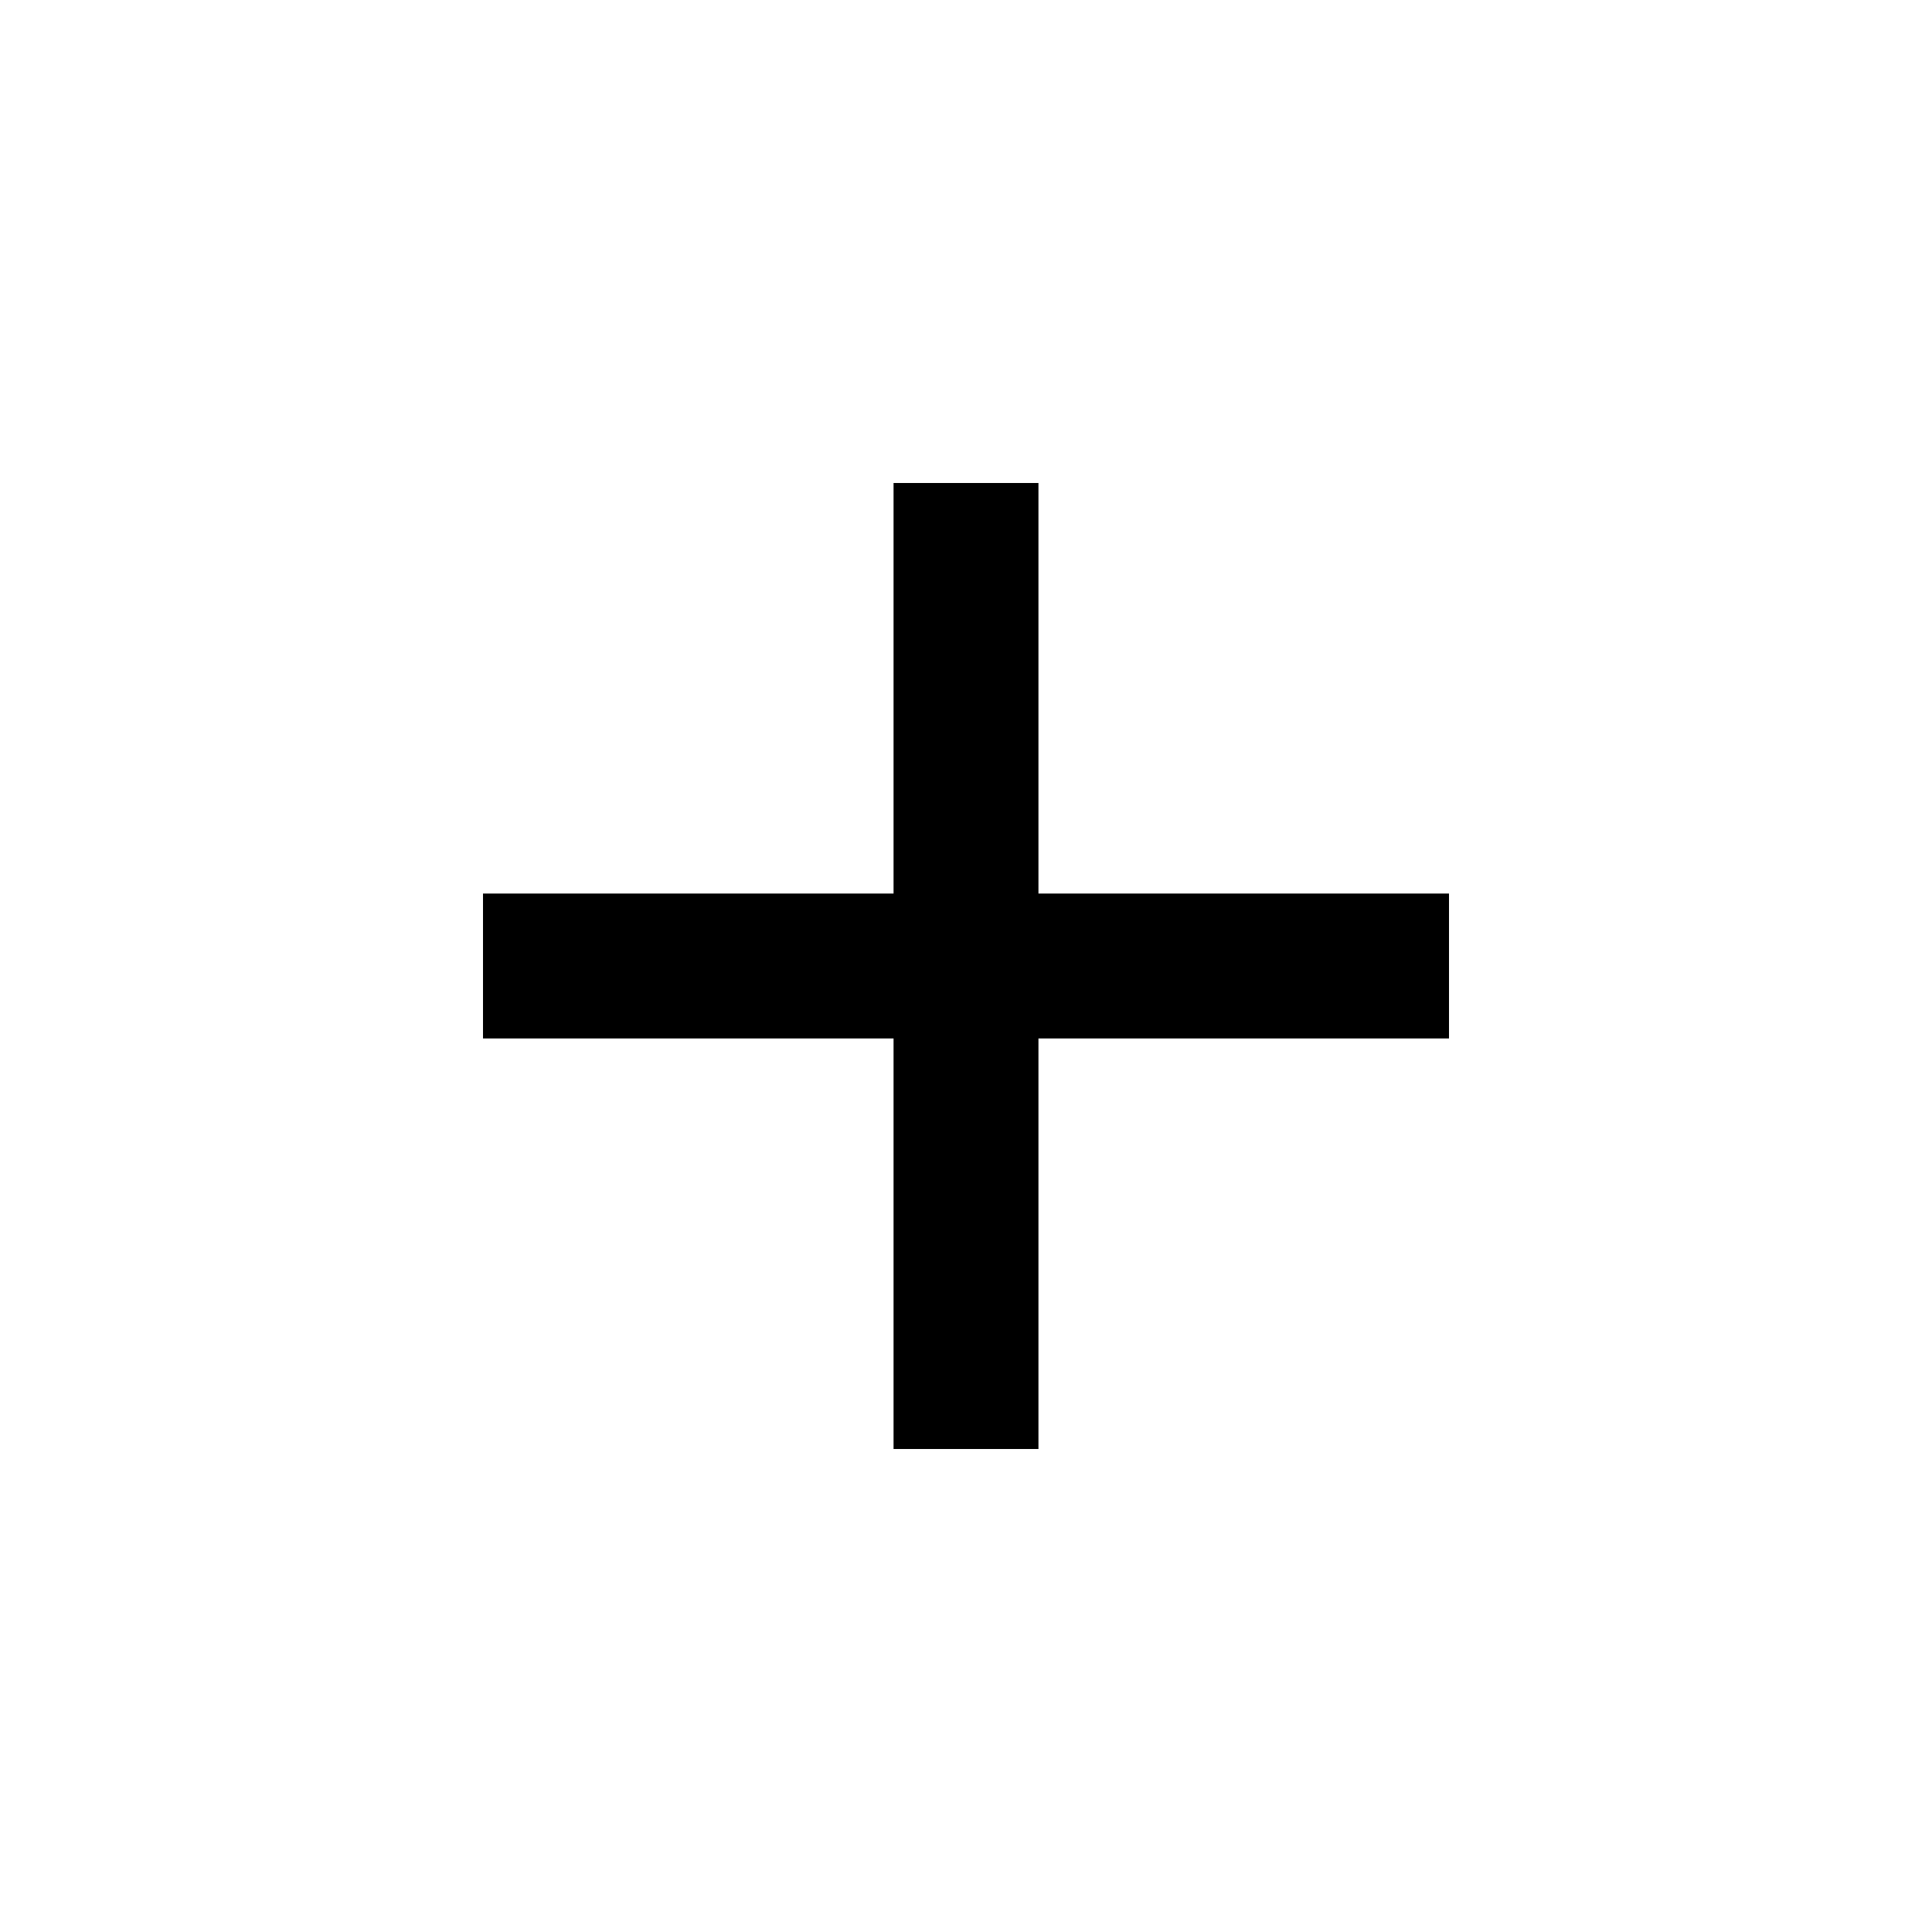
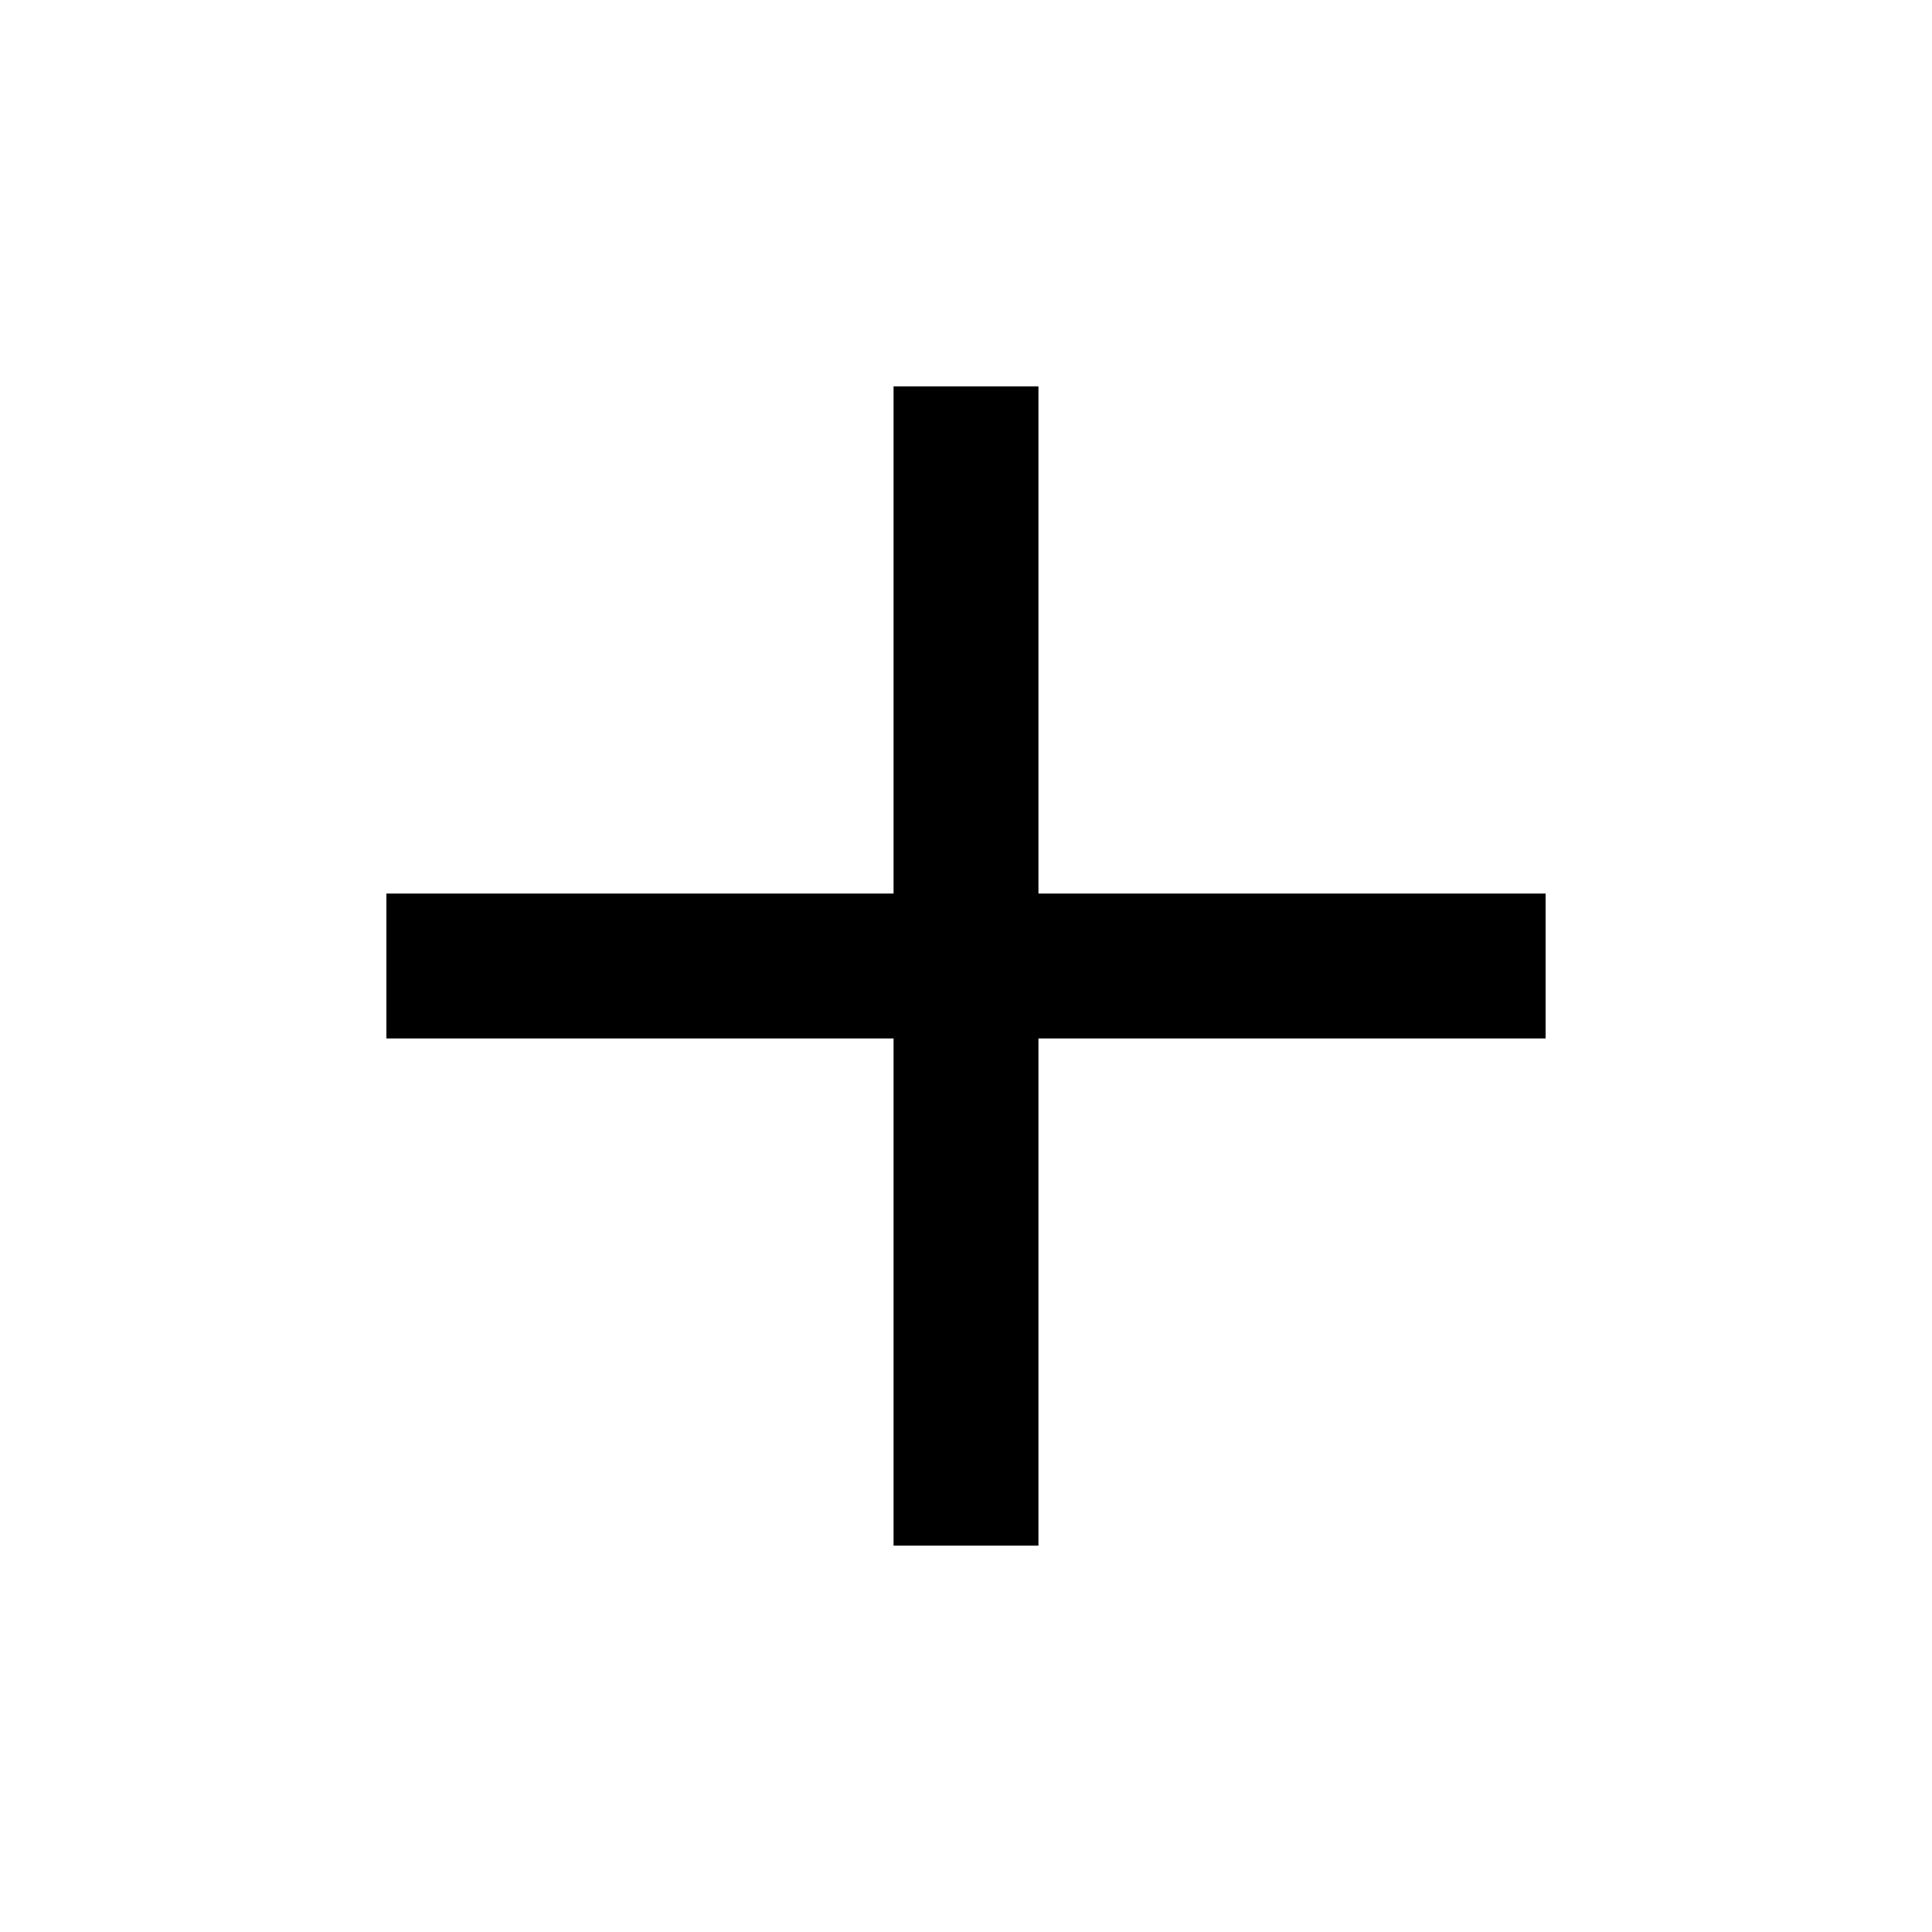
<svg xmlns="http://www.w3.org/2000/svg" width="20" height="20" viewBox="0 0 20 20" fill="none">
-   <path d="M9.25 15V10.75H5V9.25H9.25V5H10.75V9.25H15V10.75H10.75V15H9.25Z" fill="black" />
+   <path d="M9.25 16V10.75H4V9.25H9.25V4H10.75V9.25H16V10.75H10.75V16H9.25Z" fill="black" />
</svg>
